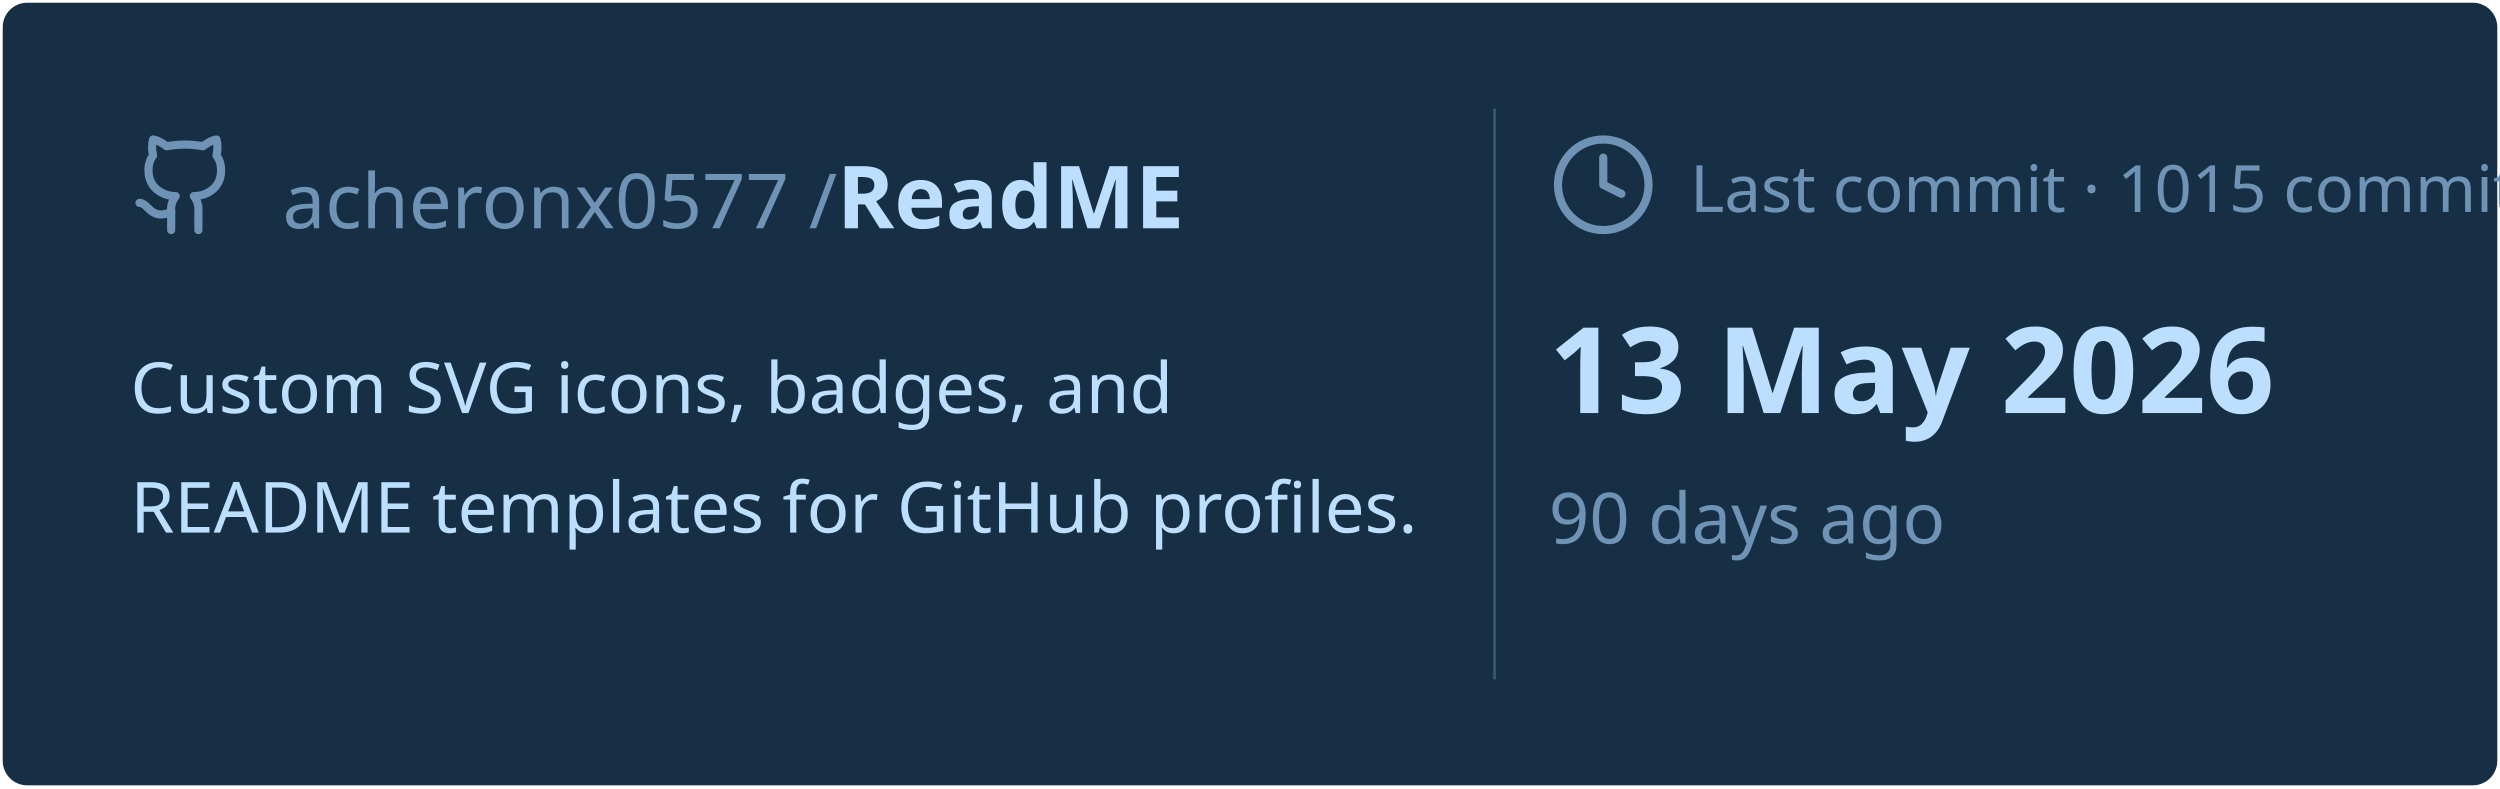
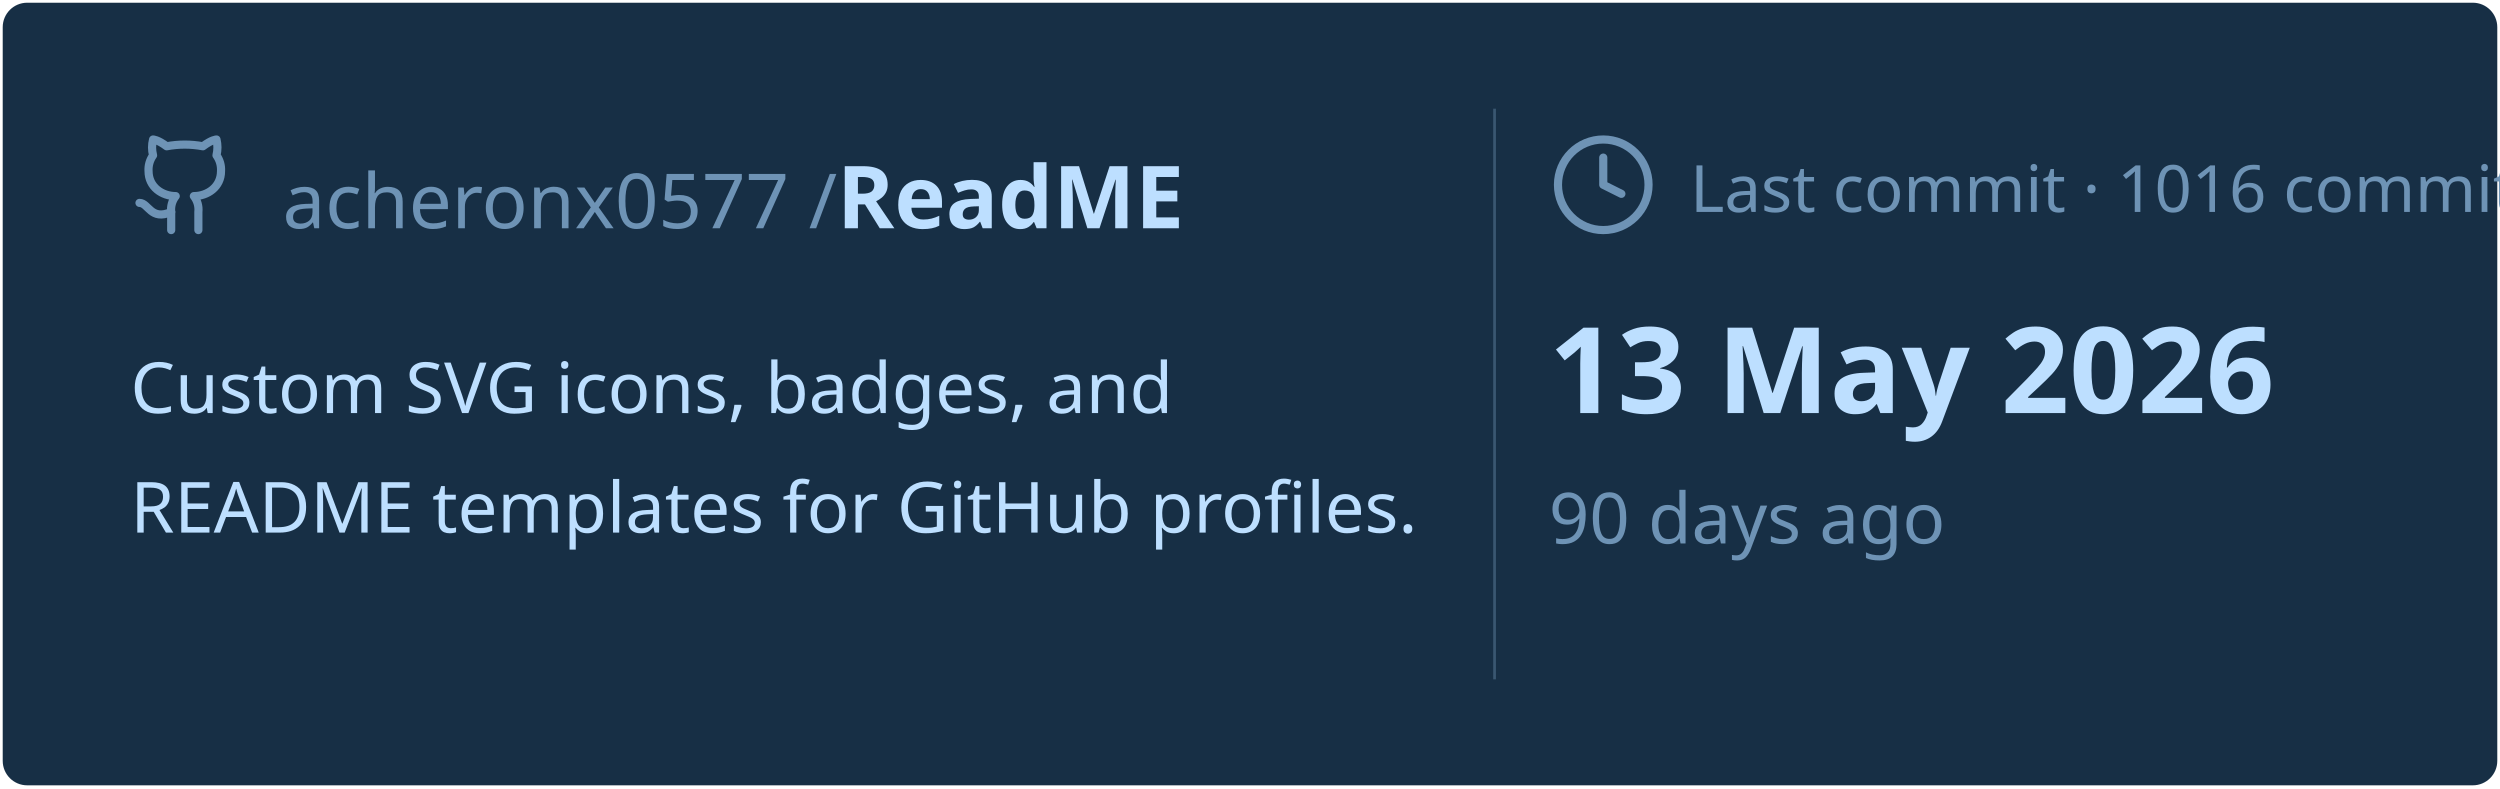
<svg xmlns="http://www.w3.org/2000/svg" viewBox="0 0 460 145" width="460px" height="145px">
  <rect stroke="#000000" stroke-opacity="0" fill="#172F45" rx="4.5" x="0.5" y="0.5" width="459" height="144" />
  <g transform="translate(24, 42)">
    <svg x="0" y="-18" width="20" height="20" viewBox="0 0 24 24" fill="none" stroke="#6E93B5" stroke-width="1.8" stroke-linecap="round" stroke-linejoin="round">
      <path d="M15 22v-4a4.8 4.8 0 0 0-1-3.5c3 0 6-2 6-5.5.08-1.25-.27-2.48-1-3.5.28-1.15.28-2.35 0-3.5 0 0-1 0-3 1.5-2.64-.5-5.36-.5-8 0C6 2 5 2 5 2c-.3 1.15-.3 2.35 0 3.5A5.403 5.403 0 0 0 4 9c0 3.5 3 5.5 6 5.5-.39.49-.68 1.05-.85 1.65-.17.6-.22 1.23-.15 1.85v4" />
      <path d="M9 18c-4.51 2-5-2-7-2" />
    </svg>
    <text x="28" y="0" font-family="&quot;Segoe UI&quot;, Ubuntu, sans-serif" font-size="14" font-weight="400" fill="#6E93B5">acheronx0577 /</text>
    <text x="130" y="0" font-family="&quot;Segoe UI&quot;, Ubuntu, sans-serif" font-size="16" font-weight="700" fill="#BDDFFF">ReadME</text>
  </g>
  <text x="24" y="76" font-family="&quot;Segoe UI&quot;, Ubuntu, sans-serif" font-size="13" font-weight="400" fill="#BDDFFF">Custom SVG icons, badges, and</text>
  <text x="24" y="98" font-family="&quot;Segoe UI&quot;, Ubuntu, sans-serif" font-size="13" font-weight="400" fill="#BDDFFF">README templates for GitHub profiles.</text>
  <line x1="275" y1="20" x2="275" y2="125" stroke="#6E93B5" stroke-width="0.5" stroke-opacity="0.4" />
  <svg x="285" y="24" width="20" height="20" viewBox="0 0 24 24" fill="none" stroke="#6E93B5" stroke-width="1.8" stroke-linecap="round" stroke-linejoin="round">
    <circle cx="12" cy="12" r="10" />
    <polyline points="12 6 12 12 16 14" />
  </svg>
-   <text x="311" y="39" font-family="&quot;Segoe UI&quot;, Ubuntu, sans-serif" font-size="12" font-weight="400" fill="#6E93B5">Last commit · 1015 commits</text>
+   <text x="311" y="39" font-family="&quot;Segoe UI&quot;, Ubuntu, sans-serif" font-size="12" font-weight="400" fill="#6E93B5">Last commit · 1016 commits</text>
  <text x="285" y="76" font-family="&quot;Segoe UI&quot;, Ubuntu, sans-serif" font-size="22" font-weight="700" fill="#BDDFFF">13 May 2026</text>
  <text x="285" y="100" font-family="&quot;Segoe UI&quot;, Ubuntu, sans-serif" font-size="13" font-weight="400" fill="#6E93B5">90 days ago</text>
</svg>
